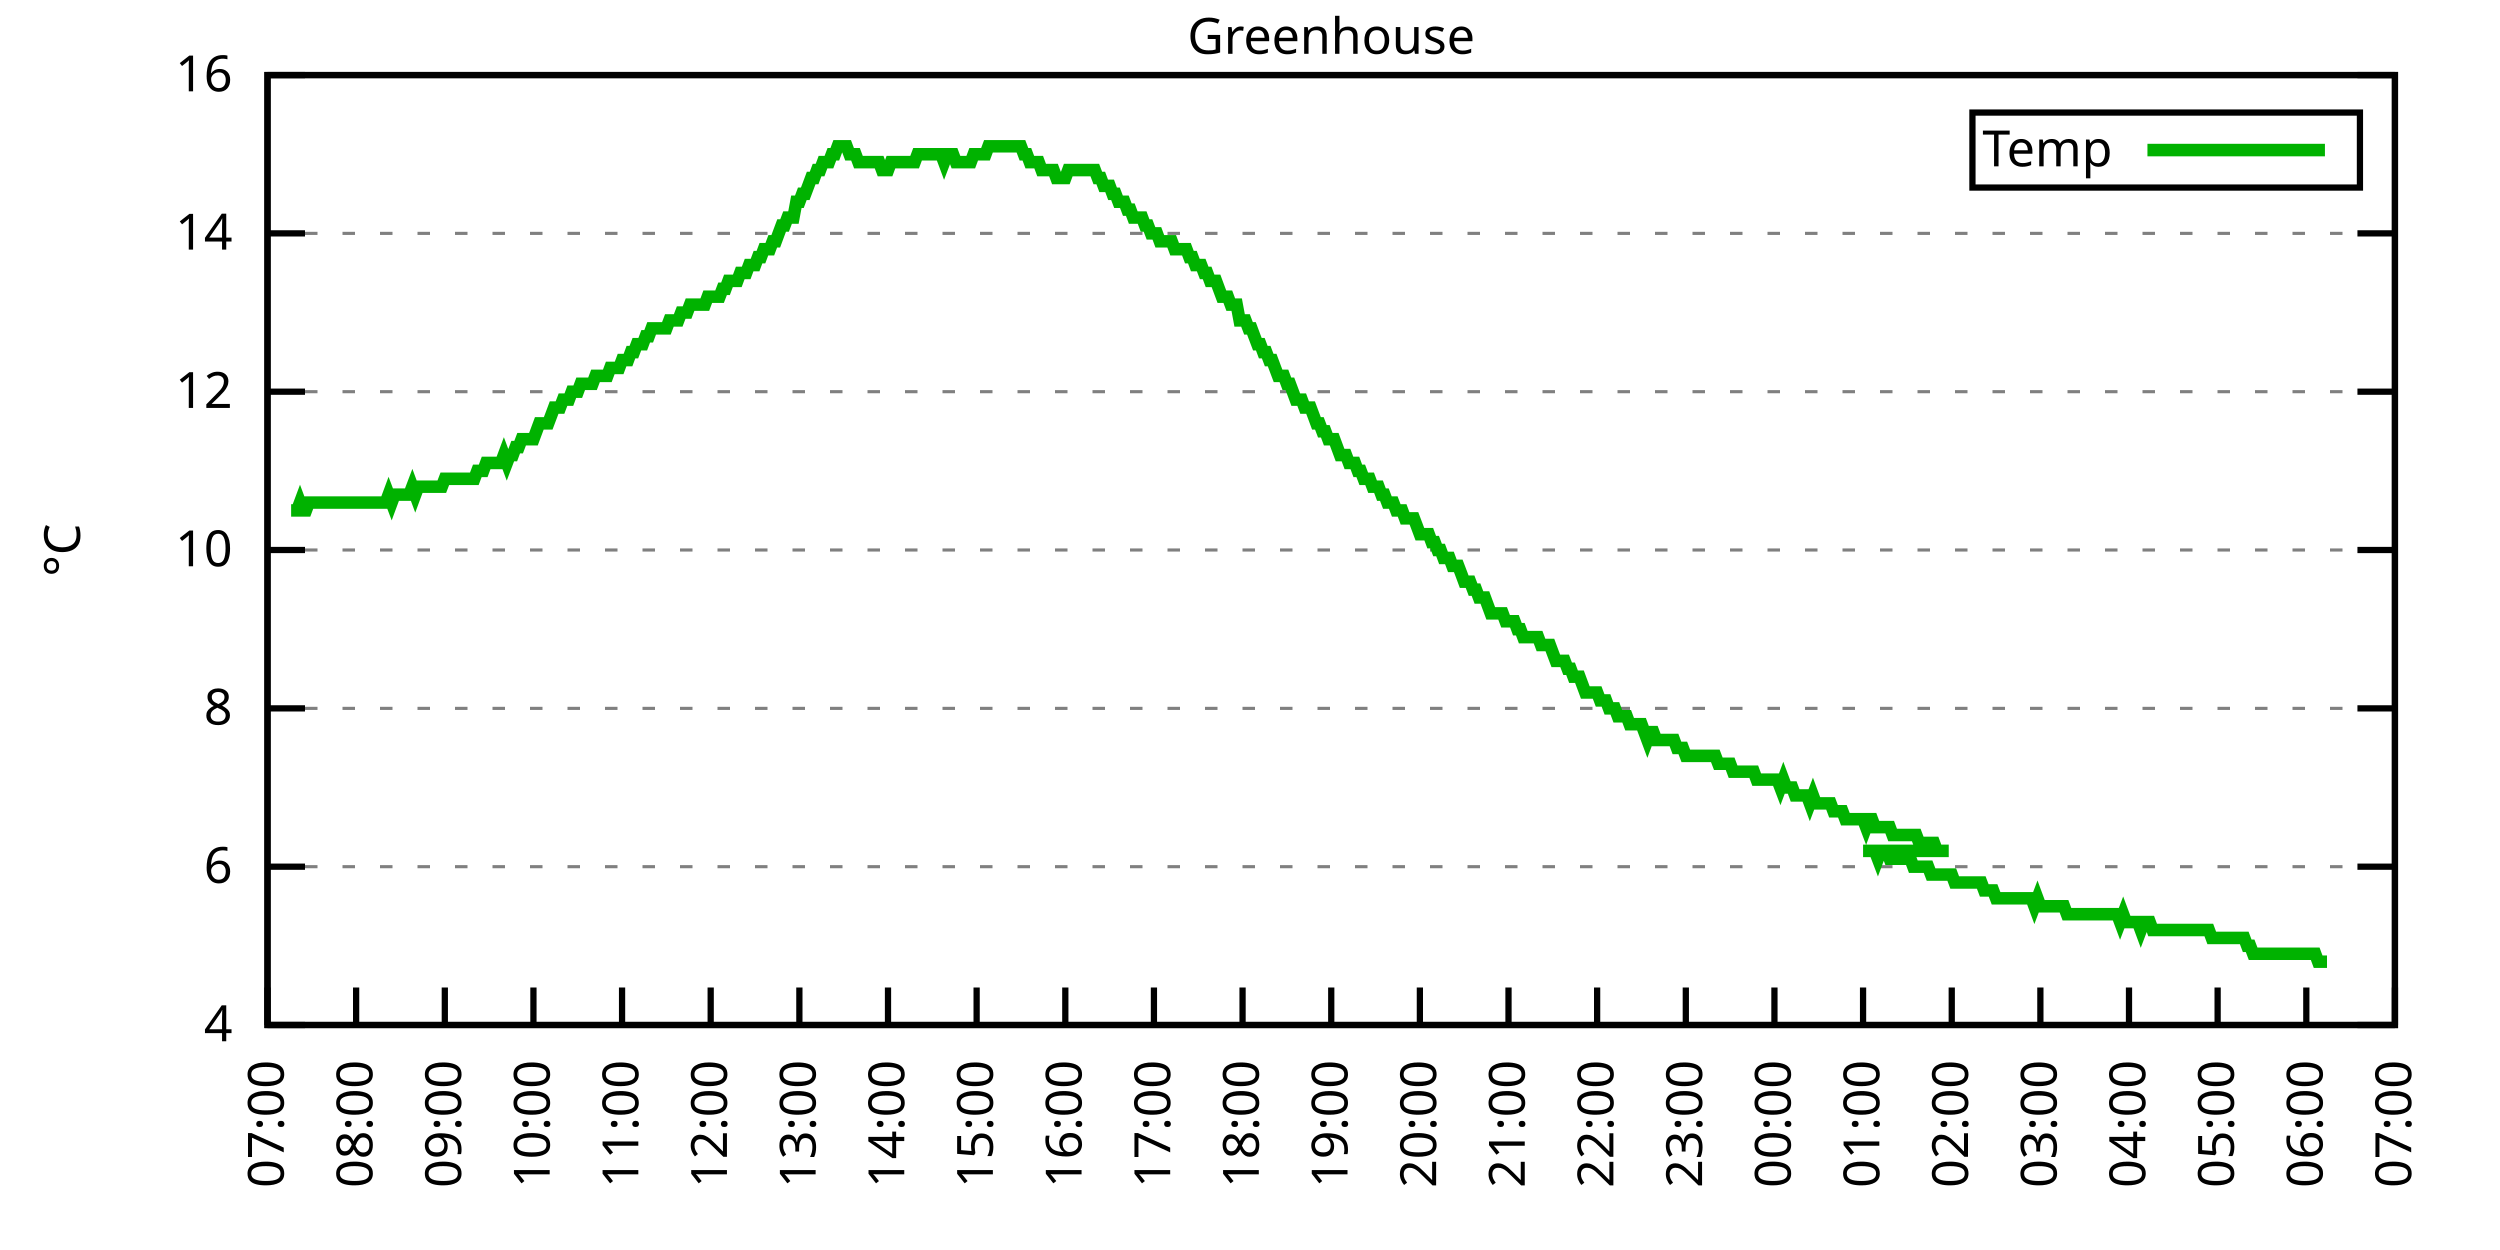
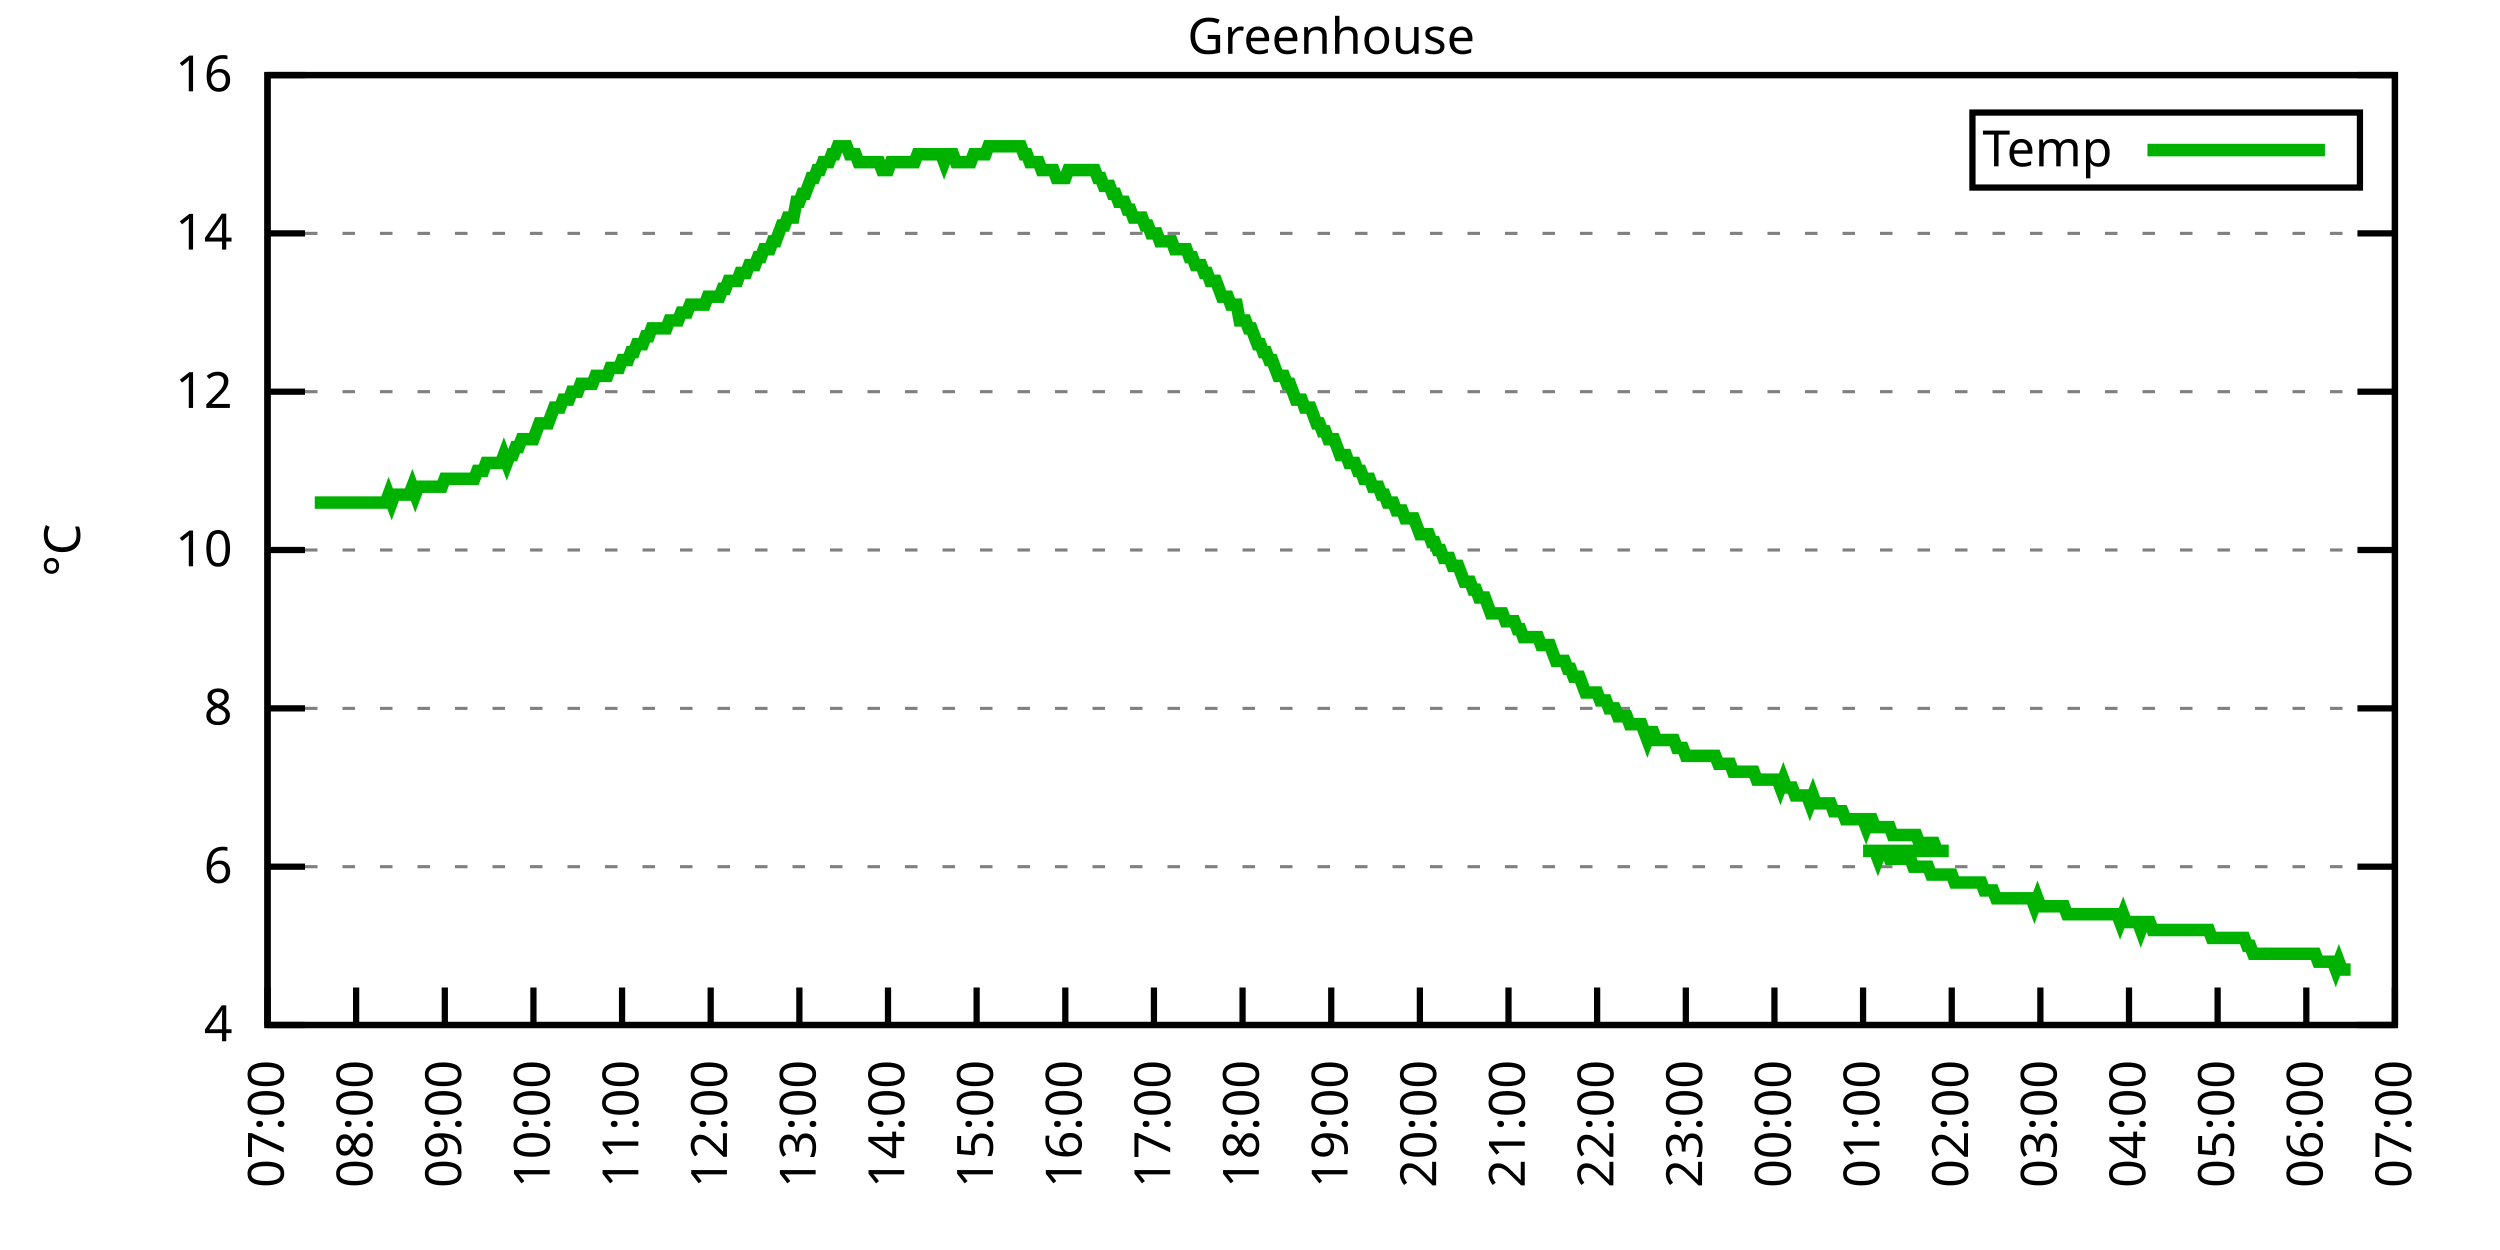
<svg xmlns="http://www.w3.org/2000/svg" xmlns:xlink="http://www.w3.org/1999/xlink" width="400" height="200" viewBox="0 0 400 200">
  <g id="gnuplot_canvas">
    <rect x="0" y="0" width="400" height="200" fill="none" />
    <defs>
      <circle id="gpDot" r="0.5" stroke-width="0.5" stroke="currentColor" />
      <path id="gpPt0" stroke-width="0.333" stroke="currentColor" d="M-1,0 h2 M0,-1 v2" />
      <path id="gpPt1" stroke-width="0.333" stroke="currentColor" d="M-1,-1 L1,1 M1,-1 L-1,1" />
      <path id="gpPt2" stroke-width="0.333" stroke="currentColor" d="M-1,0 L1,0 M0,-1 L0,1 M-1,-1 L1,1 M-1,1 L1,-1" />
      <rect id="gpPt3" stroke-width="0.333" stroke="currentColor" x="-1" y="-1" width="2" height="2" />
      <rect id="gpPt4" stroke-width="0.333" stroke="currentColor" fill="currentColor" x="-1" y="-1" width="2" height="2" />
      <circle id="gpPt5" stroke-width="0.333" stroke="currentColor" cx="0" cy="0" r="1" />
      <use xlink:href="#gpPt5" id="gpPt6" fill="currentColor" stroke="none" />
      <path id="gpPt7" stroke-width="0.333" stroke="currentColor" d="M0,-1.33 L-1.33,0.67 L1.33,0.67 z" />
      <use xlink:href="#gpPt7" id="gpPt8" fill="currentColor" stroke="none" />
      <use xlink:href="#gpPt7" id="gpPt9" stroke="currentColor" transform="rotate(180)" />
      <use xlink:href="#gpPt9" id="gpPt10" fill="currentColor" stroke="none" />
      <use xlink:href="#gpPt3" id="gpPt11" stroke="currentColor" transform="rotate(45)" />
      <use xlink:href="#gpPt11" id="gpPt12" fill="currentColor" stroke="none" />
      <path id="gpPt13" stroke-width="0.333" stroke="currentColor" d="M0,1.330 L1.265,0.411 L0.782,-1.067 L-0.782,-1.076 L-1.265,0.411 z" />
      <use xlink:href="#gpPt13" id="gpPt14" fill="currentColor" stroke="none" />
      <filter id="textbox" filterUnits="objectBoundingBox" x="0" y="0" height="1" width="1">
        <feFlood flood-color="white" flood-opacity="1" result="bgnd" />
        <feComposite in="SourceGraphic" in2="bgnd" operator="atop" />
      </filter>
      <filter id="greybox" filterUnits="objectBoundingBox" x="0" y="0" height="1" width="1">
        <feFlood flood-color="lightgrey" flood-opacity="1" result="grey" />
        <feComposite in="SourceGraphic" in2="grey" operator="atop" />
      </filter>
    </defs>
    <g fill="none" color="white" stroke="currentColor" stroke-width="1.00" stroke-linecap="butt" stroke-linejoin="miter">
</g>
    <g fill="none" color="black" stroke="currentColor" stroke-width="1.00" stroke-linecap="butt" stroke-linejoin="miter">
      <g stroke="none" shape-rendering="crispEdges">
        <polygon fill="rgb(255, 255, 255)" points="42.80,164.00 383.18,164.00 383.18,12.02 42.80,12.02 " />
      </g>
    </g>
    <g fill="none" color="black" stroke="currentColor" stroke-width="1.00" stroke-linecap="butt" stroke-linejoin="miter">
</g>
    <g fill="none" color="black" stroke="black" stroke-width="0.50" stroke-linecap="butt" stroke-linejoin="miter">
</g>
    <g fill="none" color="gray" stroke="currentColor" stroke-width="0.50" stroke-linecap="butt" stroke-linejoin="miter">
      <path stroke="gray" stroke-dasharray="2,4" class="gridline" d="M42.80,164.00 L383.19,164.00  " />
    </g>
    <g fill="none" color="gray" stroke="gray" stroke-width="1.00" stroke-linecap="butt" stroke-linejoin="miter">
</g>
    <g fill="none" color="black" stroke="currentColor" stroke-width="1.00" stroke-linecap="butt" stroke-linejoin="miter">
      <path stroke="black" d="M42.80,164.00 L48.80,164.00 M383.19,164.00 L377.19,164.00  " />
      <g transform="translate(37.20,166.60)" stroke="none" fill="black" font-family="Sans" font-size="8.00" text-anchor="end">
        <text>
          <tspan font-family="Sans"> 4</tspan>
        </text>
      </g>
    </g>
    <g fill="none" color="black" stroke="currentColor" stroke-width="1.00" stroke-linecap="butt" stroke-linejoin="miter">
</g>
    <g fill="none" color="black" stroke="black" stroke-width="0.50" stroke-linecap="butt" stroke-linejoin="miter">
</g>
    <g fill="none" color="gray" stroke="currentColor" stroke-width="0.50" stroke-linecap="butt" stroke-linejoin="miter">
      <path stroke="gray" stroke-dasharray="2,4" class="gridline" d="M42.80,138.67 L383.19,138.67  " />
    </g>
    <g fill="none" color="gray" stroke="gray" stroke-width="1.00" stroke-linecap="butt" stroke-linejoin="miter">
</g>
    <g fill="none" color="black" stroke="currentColor" stroke-width="1.00" stroke-linecap="butt" stroke-linejoin="miter">
      <path stroke="black" d="M42.80,138.67 L48.80,138.67 M383.19,138.67 L377.19,138.67  " />
      <g transform="translate(37.20,141.27)" stroke="none" fill="black" font-family="Sans" font-size="8.00" text-anchor="end">
        <text>
          <tspan font-family="Sans"> 6</tspan>
        </text>
      </g>
    </g>
    <g fill="none" color="black" stroke="currentColor" stroke-width="1.00" stroke-linecap="butt" stroke-linejoin="miter">
</g>
    <g fill="none" color="black" stroke="black" stroke-width="0.50" stroke-linecap="butt" stroke-linejoin="miter">
</g>
    <g fill="none" color="gray" stroke="currentColor" stroke-width="0.50" stroke-linecap="butt" stroke-linejoin="miter">
      <path stroke="gray" stroke-dasharray="2,4" class="gridline" d="M42.80,113.34 L383.19,113.34  " />
    </g>
    <g fill="none" color="gray" stroke="gray" stroke-width="1.00" stroke-linecap="butt" stroke-linejoin="miter">
</g>
    <g fill="none" color="black" stroke="currentColor" stroke-width="1.00" stroke-linecap="butt" stroke-linejoin="miter">
      <path stroke="black" d="M42.80,113.34 L48.80,113.34 M383.19,113.34 L377.19,113.34  " />
      <g transform="translate(37.20,115.94)" stroke="none" fill="black" font-family="Sans" font-size="8.00" text-anchor="end">
        <text>
          <tspan font-family="Sans"> 8</tspan>
        </text>
      </g>
    </g>
    <g fill="none" color="black" stroke="currentColor" stroke-width="1.00" stroke-linecap="butt" stroke-linejoin="miter">
</g>
    <g fill="none" color="black" stroke="black" stroke-width="0.50" stroke-linecap="butt" stroke-linejoin="miter">
</g>
    <g fill="none" color="gray" stroke="currentColor" stroke-width="0.50" stroke-linecap="butt" stroke-linejoin="miter">
      <path stroke="gray" stroke-dasharray="2,4" class="gridline" d="M42.80,88.00 L383.19,88.00  " />
    </g>
    <g fill="none" color="gray" stroke="gray" stroke-width="1.00" stroke-linecap="butt" stroke-linejoin="miter">
</g>
    <g fill="none" color="black" stroke="currentColor" stroke-width="1.00" stroke-linecap="butt" stroke-linejoin="miter">
      <path stroke="black" d="M42.80,88.00 L48.80,88.00 M383.19,88.00 L377.19,88.00  " />
      <g transform="translate(37.20,90.60)" stroke="none" fill="black" font-family="Sans" font-size="8.00" text-anchor="end">
        <text>
          <tspan font-family="Sans"> 10</tspan>
        </text>
      </g>
    </g>
    <g fill="none" color="black" stroke="currentColor" stroke-width="1.00" stroke-linecap="butt" stroke-linejoin="miter">
</g>
    <g fill="none" color="black" stroke="black" stroke-width="0.50" stroke-linecap="butt" stroke-linejoin="miter">
</g>
    <g fill="none" color="gray" stroke="currentColor" stroke-width="0.50" stroke-linecap="butt" stroke-linejoin="miter">
      <path stroke="gray" stroke-dasharray="2,4" class="gridline" d="M42.80,62.67 L383.19,62.67  " />
    </g>
    <g fill="none" color="gray" stroke="gray" stroke-width="1.00" stroke-linecap="butt" stroke-linejoin="miter">
</g>
    <g fill="none" color="black" stroke="currentColor" stroke-width="1.00" stroke-linecap="butt" stroke-linejoin="miter">
      <path stroke="black" d="M42.80,62.67 L48.80,62.67 M383.19,62.67 L377.19,62.67  " />
      <g transform="translate(37.20,65.27)" stroke="none" fill="black" font-family="Sans" font-size="8.00" text-anchor="end">
        <text>
          <tspan font-family="Sans"> 12</tspan>
        </text>
      </g>
    </g>
    <g fill="none" color="black" stroke="currentColor" stroke-width="1.00" stroke-linecap="butt" stroke-linejoin="miter">
</g>
    <g fill="none" color="black" stroke="black" stroke-width="0.50" stroke-linecap="butt" stroke-linejoin="miter">
</g>
    <g fill="none" color="gray" stroke="currentColor" stroke-width="0.50" stroke-linecap="butt" stroke-linejoin="miter">
      <path stroke="gray" stroke-dasharray="2,4" class="gridline" d="M42.80,37.34 L383.19,37.34  " />
    </g>
    <g fill="none" color="gray" stroke="gray" stroke-width="1.00" stroke-linecap="butt" stroke-linejoin="miter">
</g>
    <g fill="none" color="black" stroke="currentColor" stroke-width="1.00" stroke-linecap="butt" stroke-linejoin="miter">
      <path stroke="black" d="M42.80,37.34 L48.80,37.34 M383.19,37.34 L377.19,37.34  " />
      <g transform="translate(37.20,39.94)" stroke="none" fill="black" font-family="Sans" font-size="8.00" text-anchor="end">
        <text>
          <tspan font-family="Sans"> 14</tspan>
        </text>
      </g>
    </g>
    <g fill="none" color="black" stroke="currentColor" stroke-width="1.00" stroke-linecap="butt" stroke-linejoin="miter">
</g>
    <g fill="none" color="black" stroke="black" stroke-width="0.50" stroke-linecap="butt" stroke-linejoin="miter">
</g>
    <g fill="none" color="gray" stroke="currentColor" stroke-width="0.50" stroke-linecap="butt" stroke-linejoin="miter">
      <path stroke="gray" stroke-dasharray="2,4" class="gridline" d="M42.80,12.01 L383.19,12.01  " />
    </g>
    <g fill="none" color="gray" stroke="gray" stroke-width="1.00" stroke-linecap="butt" stroke-linejoin="miter">
</g>
    <g fill="none" color="black" stroke="currentColor" stroke-width="1.00" stroke-linecap="butt" stroke-linejoin="miter">
      <path stroke="black" d="M42.80,12.01 L48.80,12.01 M383.19,12.01 L377.19,12.01  " />
      <g transform="translate(37.20,14.61)" stroke="none" fill="black" font-family="Sans" font-size="8.00" text-anchor="end">
        <text>
          <tspan font-family="Sans"> 16</tspan>
        </text>
      </g>
    </g>
    <g fill="none" color="black" stroke="currentColor" stroke-width="1.00" stroke-linecap="butt" stroke-linejoin="miter">
      <path stroke="black" d="M42.80,164.00 L42.80,158.00  " />
      <g transform="translate(45.40,169.60) rotate(270.00)" stroke="none" fill="black" font-family="Sans" font-size="8.00" text-anchor="end">
        <text>
          <tspan font-family="Sans">07:00</tspan>
        </text>
      </g>
    </g>
    <g fill="none" color="black" stroke="currentColor" stroke-width="1.00" stroke-linecap="butt" stroke-linejoin="miter">
      <path stroke="black" d="M56.98,164.00 L56.98,158.00  " />
      <g transform="translate(59.58,169.60) rotate(270.00)" stroke="none" fill="black" font-family="Sans" font-size="8.00" text-anchor="end">
        <text>
          <tspan font-family="Sans">08:00</tspan>
        </text>
      </g>
    </g>
    <g fill="none" color="black" stroke="currentColor" stroke-width="1.00" stroke-linecap="butt" stroke-linejoin="miter">
      <path stroke="black" d="M71.17,164.00 L71.17,158.00  " />
      <g transform="translate(73.77,169.60) rotate(270.00)" stroke="none" fill="black" font-family="Sans" font-size="8.00" text-anchor="end">
        <text>
          <tspan font-family="Sans">09:00</tspan>
        </text>
      </g>
    </g>
    <g fill="none" color="black" stroke="currentColor" stroke-width="1.00" stroke-linecap="butt" stroke-linejoin="miter">
      <path stroke="black" d="M85.35,164.00 L85.35,158.00  " />
      <g transform="translate(87.95,169.60) rotate(270.00)" stroke="none" fill="black" font-family="Sans" font-size="8.00" text-anchor="end">
        <text>
          <tspan font-family="Sans">10:00</tspan>
        </text>
      </g>
    </g>
    <g fill="none" color="black" stroke="currentColor" stroke-width="1.00" stroke-linecap="butt" stroke-linejoin="miter">
      <path stroke="black" d="M99.53,164.00 L99.53,158.00  " />
      <g transform="translate(102.13,169.60) rotate(270.00)" stroke="none" fill="black" font-family="Sans" font-size="8.00" text-anchor="end">
        <text>
          <tspan font-family="Sans">11:00</tspan>
        </text>
      </g>
    </g>
    <g fill="none" color="black" stroke="currentColor" stroke-width="1.00" stroke-linecap="butt" stroke-linejoin="miter">
      <path stroke="black" d="M113.71,164.00 L113.71,158.00  " />
      <g transform="translate(116.31,169.60) rotate(270.00)" stroke="none" fill="black" font-family="Sans" font-size="8.00" text-anchor="end">
        <text>
          <tspan font-family="Sans">12:00</tspan>
        </text>
      </g>
    </g>
    <g fill="none" color="black" stroke="currentColor" stroke-width="1.00" stroke-linecap="butt" stroke-linejoin="miter">
      <path stroke="black" d="M127.90,164.00 L127.90,158.00  " />
      <g transform="translate(130.50,169.60) rotate(270.00)" stroke="none" fill="black" font-family="Sans" font-size="8.00" text-anchor="end">
        <text>
          <tspan font-family="Sans">13:00</tspan>
        </text>
      </g>
    </g>
    <g fill="none" color="black" stroke="currentColor" stroke-width="1.00" stroke-linecap="butt" stroke-linejoin="miter">
      <path stroke="black" d="M142.08,164.00 L142.08,158.00  " />
      <g transform="translate(144.68,169.60) rotate(270.00)" stroke="none" fill="black" font-family="Sans" font-size="8.00" text-anchor="end">
        <text>
          <tspan font-family="Sans">14:00</tspan>
        </text>
      </g>
    </g>
    <g fill="none" color="black" stroke="currentColor" stroke-width="1.00" stroke-linecap="butt" stroke-linejoin="miter">
      <path stroke="black" d="M156.26,164.00 L156.26,158.00  " />
      <g transform="translate(158.86,169.60) rotate(270.00)" stroke="none" fill="black" font-family="Sans" font-size="8.00" text-anchor="end">
        <text>
          <tspan font-family="Sans">15:00</tspan>
        </text>
      </g>
    </g>
    <g fill="none" color="black" stroke="currentColor" stroke-width="1.00" stroke-linecap="butt" stroke-linejoin="miter">
      <path stroke="black" d="M170.45,164.00 L170.45,158.00  " />
      <g transform="translate(173.05,169.60) rotate(270.00)" stroke="none" fill="black" font-family="Sans" font-size="8.00" text-anchor="end">
        <text>
          <tspan font-family="Sans">16:00</tspan>
        </text>
      </g>
    </g>
    <g fill="none" color="black" stroke="currentColor" stroke-width="1.00" stroke-linecap="butt" stroke-linejoin="miter">
      <path stroke="black" d="M184.63,164.00 L184.63,158.00  " />
      <g transform="translate(187.23,169.60) rotate(270.00)" stroke="none" fill="black" font-family="Sans" font-size="8.00" text-anchor="end">
        <text>
          <tspan font-family="Sans">17:00</tspan>
        </text>
      </g>
    </g>
    <g fill="none" color="black" stroke="currentColor" stroke-width="1.00" stroke-linecap="butt" stroke-linejoin="miter">
      <path stroke="black" d="M198.81,164.00 L198.81,158.00  " />
      <g transform="translate(201.41,169.60) rotate(270.00)" stroke="none" fill="black" font-family="Sans" font-size="8.00" text-anchor="end">
        <text>
          <tspan font-family="Sans">18:00</tspan>
        </text>
      </g>
    </g>
    <g fill="none" color="black" stroke="currentColor" stroke-width="1.00" stroke-linecap="butt" stroke-linejoin="miter">
      <path stroke="black" d="M213.00,164.00 L213.00,158.00  " />
      <g transform="translate(215.60,169.60) rotate(270.00)" stroke="none" fill="black" font-family="Sans" font-size="8.00" text-anchor="end">
        <text>
          <tspan font-family="Sans">19:00</tspan>
        </text>
      </g>
    </g>
    <g fill="none" color="black" stroke="currentColor" stroke-width="1.00" stroke-linecap="butt" stroke-linejoin="miter">
      <path stroke="black" d="M227.18,164.00 L227.18,158.00  " />
      <g transform="translate(229.78,169.60) rotate(270.00)" stroke="none" fill="black" font-family="Sans" font-size="8.00" text-anchor="end">
        <text>
          <tspan font-family="Sans">20:00</tspan>
        </text>
      </g>
    </g>
    <g fill="none" color="black" stroke="currentColor" stroke-width="1.00" stroke-linecap="butt" stroke-linejoin="miter">
      <path stroke="black" d="M241.36,164.00 L241.36,158.00  " />
      <g transform="translate(243.96,169.60) rotate(270.00)" stroke="none" fill="black" font-family="Sans" font-size="8.00" text-anchor="end">
        <text>
          <tspan font-family="Sans">21:00</tspan>
        </text>
      </g>
    </g>
    <g fill="none" color="black" stroke="currentColor" stroke-width="1.00" stroke-linecap="butt" stroke-linejoin="miter">
      <path stroke="black" d="M255.54,164.00 L255.54,158.00  " />
      <g transform="translate(258.14,169.60) rotate(270.00)" stroke="none" fill="black" font-family="Sans" font-size="8.00" text-anchor="end">
        <text>
          <tspan font-family="Sans">22:00</tspan>
        </text>
      </g>
    </g>
    <g fill="none" color="black" stroke="currentColor" stroke-width="1.00" stroke-linecap="butt" stroke-linejoin="miter">
      <path stroke="black" d="M269.73,164.00 L269.73,158.00  " />
      <g transform="translate(272.33,169.60) rotate(270.00)" stroke="none" fill="black" font-family="Sans" font-size="8.00" text-anchor="end">
        <text>
          <tspan font-family="Sans">23:00</tspan>
        </text>
      </g>
    </g>
    <g fill="none" color="black" stroke="currentColor" stroke-width="1.00" stroke-linecap="butt" stroke-linejoin="miter">
      <path stroke="black" d="M283.91,164.00 L283.91,158.00  " />
      <g transform="translate(286.51,169.60) rotate(270.00)" stroke="none" fill="black" font-family="Sans" font-size="8.00" text-anchor="end">
        <text>
          <tspan font-family="Sans">00:00</tspan>
        </text>
      </g>
    </g>
    <g fill="none" color="black" stroke="currentColor" stroke-width="1.00" stroke-linecap="butt" stroke-linejoin="miter">
      <path stroke="black" d="M298.09,164.00 L298.09,158.00  " />
      <g transform="translate(300.69,169.60) rotate(270.00)" stroke="none" fill="black" font-family="Sans" font-size="8.00" text-anchor="end">
        <text>
          <tspan font-family="Sans">01:00</tspan>
        </text>
      </g>
    </g>
    <g fill="none" color="black" stroke="currentColor" stroke-width="1.00" stroke-linecap="butt" stroke-linejoin="miter">
      <path stroke="black" d="M312.28,164.00 L312.28,158.00  " />
      <g transform="translate(314.88,169.60) rotate(270.00)" stroke="none" fill="black" font-family="Sans" font-size="8.00" text-anchor="end">
        <text>
          <tspan font-family="Sans">02:00</tspan>
        </text>
      </g>
    </g>
    <g fill="none" color="black" stroke="currentColor" stroke-width="1.00" stroke-linecap="butt" stroke-linejoin="miter">
      <path stroke="black" d="M326.46,164.00 L326.46,158.00  " />
      <g transform="translate(329.06,169.60) rotate(270.00)" stroke="none" fill="black" font-family="Sans" font-size="8.00" text-anchor="end">
        <text>
          <tspan font-family="Sans">03:00</tspan>
        </text>
      </g>
    </g>
    <g fill="none" color="black" stroke="currentColor" stroke-width="1.00" stroke-linecap="butt" stroke-linejoin="miter">
      <path stroke="black" d="M340.64,164.00 L340.64,158.00  " />
      <g transform="translate(343.24,169.60) rotate(270.00)" stroke="none" fill="black" font-family="Sans" font-size="8.00" text-anchor="end">
        <text>
          <tspan font-family="Sans">04:00</tspan>
        </text>
      </g>
    </g>
    <g fill="none" color="black" stroke="currentColor" stroke-width="1.00" stroke-linecap="butt" stroke-linejoin="miter">
      <path stroke="black" d="M354.82,164.00 L354.82,158.00  " />
      <g transform="translate(357.42,169.60) rotate(270.00)" stroke="none" fill="black" font-family="Sans" font-size="8.00" text-anchor="end">
        <text>
          <tspan font-family="Sans">05:00</tspan>
        </text>
      </g>
    </g>
    <g fill="none" color="black" stroke="currentColor" stroke-width="1.00" stroke-linecap="butt" stroke-linejoin="miter">
      <path stroke="black" d="M369.01,164.00 L369.01,158.00  " />
      <g transform="translate(371.61,169.60) rotate(270.00)" stroke="none" fill="black" font-family="Sans" font-size="8.00" text-anchor="end">
        <text>
          <tspan font-family="Sans">06:00</tspan>
        </text>
      </g>
    </g>
    <g fill="none" color="black" stroke="currentColor" stroke-width="1.00" stroke-linecap="butt" stroke-linejoin="miter">
      <path stroke="black" d="M383.19,164.00 L383.19,158.00  " />
      <g transform="translate(385.79,169.60) rotate(270.00)" stroke="none" fill="black" font-family="Sans" font-size="8.00" text-anchor="end">
        <text>
          <tspan font-family="Sans">07:00</tspan>
        </text>
      </g>
    </g>
    <g fill="none" color="black" stroke="currentColor" stroke-width="1.00" stroke-linecap="butt" stroke-linejoin="miter">
</g>
    <g fill="none" color="black" stroke="currentColor" stroke-width="1.00" stroke-linecap="butt" stroke-linejoin="miter">
      <path stroke="black" d="M42.80,12.01 L42.80,164.00 L383.19,164.00 L383.19,12.01 L42.80,12.01 Z  " />
    </g>
    <g fill="none" color="black" stroke="currentColor" stroke-width="1.00" stroke-linecap="butt" stroke-linejoin="miter">
</g>
    <g fill="none" color="black" stroke="currentColor" stroke-width="1.00" stroke-linecap="butt" stroke-linejoin="miter">
      <path stroke="black" d="M315.59,30.01 L315.59,18.01 L377.59,18.01 L377.59,30.01 L315.59,30.01 Z  " />
    </g>
    <g id="Greenhouse_plot_1">
      <g fill="none" color="white" stroke="black" stroke-width="2.00" stroke-linecap="butt" stroke-linejoin="miter">
</g>
      <g fill="none" color="black" stroke="currentColor" stroke-width="2.00" stroke-linecap="butt" stroke-linejoin="miter">
        <g transform="translate(337.99,26.61)" stroke="none" fill="black" font-family="Sans" font-size="8.00" text-anchor="end">
          <text>
            <tspan font-family="Sans">Temp</tspan>
          </text>
        </g>
      </g>
      <g fill="none" color="black" stroke="currentColor" stroke-width="2.00" stroke-linecap="butt" stroke-linejoin="miter">
-         <path stroke="rgb(  0, 178,   0)" d="M343.59,24.01 L371.99,24.01 M46.58,81.67 L47.05,81.67 L47.53,81.67 L48.00,80.41 L48.47,81.67 L48.95,81.67   L49.42,80.41 L49.89,80.41 L50.36,80.41 L50.84,80.41 L51.31,80.41 L51.78,80.41 L52.26,80.41 L52.73,80.41   L53.20,80.41 L53.67,80.41 L54.15,80.41 L54.62,80.41 L55.09,80.41 L55.56,80.41 L56.04,80.41 L56.51,80.41   L56.98,80.41 L57.46,80.41 L57.93,80.41 L58.40,80.41 L58.87,80.41 L59.35,80.41 L59.82,80.41 L60.29,80.41   L60.77,80.41 L61.24,80.41 L61.71,80.41 L62.18,79.14 L62.66,80.41 L63.13,79.14 L63.60,79.14 L64.07,79.14   L64.55,79.14 L65.02,79.14 L65.49,79.14 L65.97,77.87 L66.44,79.14 L66.91,77.87 L67.38,77.87 L67.86,77.87   L68.33,77.87 L68.80,77.87 L69.27,77.87 L69.75,77.87 L70.22,77.87 L70.69,77.87 L71.17,76.61 L71.64,76.61   L72.11,76.61 L72.58,76.61 L73.06,76.61 L73.53,76.61 L74.00,76.61 L74.48,76.61 L74.95,76.61 L75.42,76.61   L75.89,76.61 L76.37,75.34 L76.84,75.34 L77.31,75.34 L77.78,74.07 L78.26,74.07 L78.73,74.07 L79.20,74.07   L79.68,74.07 L80.15,74.07 L80.62,72.81 L81.09,74.07 L81.57,72.81 L82.04,72.81 L82.51,71.54 L82.98,71.54   L83.46,70.27 L83.93,70.27 L84.40,70.27 L84.88,70.27 L85.35,70.27 L85.82,69.01 L86.29,67.74 L86.77,67.74   L87.24,67.74 L87.71,67.74 L88.19,66.47 L88.66,65.21 L89.13,65.21 L89.60,65.21 L90.08,63.94 L90.55,63.94   L91.02,63.94 L91.49,62.67 L91.97,62.67 L92.44,62.67 L92.91,61.41 L93.39,61.41 L93.86,61.41 L94.33,61.41   L94.80,61.41 L95.28,60.14 L95.75,60.14 L96.22,60.14 L96.70,60.14 L97.17,60.14 L97.64,58.87 L98.11,58.87   L98.59,58.87 L99.06,58.87 L99.53,57.61 L100.00,57.61 L100.48,57.61 L100.95,56.34 L101.42,56.34 L101.90,55.07   L102.37,55.07 L102.84,55.07 L103.31,53.81 L103.79,53.81 L104.26,52.54 L104.73,52.54 L105.20,52.54 L105.68,52.54   L106.15,52.54 L106.62,52.54 L107.10,51.27 L107.57,51.27 L108.04,51.27 L108.51,51.27 L108.99,50.01 L109.46,50.01   L109.93,50.01 L110.41,48.74 L110.88,48.74 L111.35,48.74 L111.82,48.74 L112.30,48.74 L112.77,48.74 L113.24,47.47   L113.71,47.47 L114.19,47.47 L114.66,47.47 L115.13,47.47 L115.61,46.21 L116.08,46.21 L116.55,44.94 L117.02,44.94   L117.50,44.94 L117.97,44.94 L118.44,43.67 L118.91,43.67 L119.39,43.67 L119.86,42.41 L120.33,42.41 L120.81,42.41   L121.28,41.14 L121.75,41.14 L122.22,39.87 L122.70,39.87 L123.17,39.87 L123.64,38.61 L124.12,38.61 L124.59,37.34   L125.06,36.08 L125.53,36.08 L126.01,34.81 L126.48,34.81 L126.95,34.81 L127.42,32.28 L127.90,32.28 L128.37,31.01   L128.84,31.01 L129.32,29.74 L129.79,28.48 L130.26,28.48 L130.73,27.21 L131.21,27.21 L131.68,25.94 L132.15,25.94   L132.63,25.94 L133.10,24.68 L133.57,24.68 L134.04,23.41 L134.52,23.41 L134.99,23.41 L135.46,23.41 L135.93,24.68   L136.41,24.68 L136.88,24.68 L137.35,25.94 L137.83,25.94 L138.30,25.94 L138.77,25.94 L139.24,25.94 L139.72,25.94   L140.19,25.94 L140.66,25.94 L141.13,27.21 L141.61,27.21 L142.08,27.21 L142.55,25.94 L143.03,25.94 L143.50,25.94   L143.97,25.94 L144.44,25.94 L144.92,25.94 L145.39,25.94 L145.86,25.94 L146.34,25.94 L146.81,24.68 L147.28,24.68   L147.75,24.68 L148.23,24.68 L148.70,24.68 L149.17,24.68 L149.64,24.68 L150.12,24.68 L150.59,24.68 L151.06,25.94   L151.54,24.68 L152.01,24.68 L152.48,24.68 L152.95,25.94 L153.43,25.94 L153.90,25.94 L154.37,25.94 L154.85,25.94   L155.32,25.94 L155.79,24.68 L156.26,24.68 L156.74,24.68 L157.21,24.68 L157.68,24.68 L158.15,23.41 L158.63,23.41   L159.10,23.41 L159.57,23.41 L160.05,23.41 L160.52,23.41 L160.99,23.41 L161.46,23.41 L161.94,23.41 L162.41,23.41   L162.88,23.41 L163.35,23.41 L163.83,24.68 L164.30,24.68 L164.77,25.94 L165.25,25.94 L165.72,25.94 L166.19,25.94   L166.66,27.21 L167.14,27.21 L167.61,27.21 L168.08,27.21 L168.56,27.21 L169.03,28.48 L169.50,28.48 L169.97,28.48   L170.45,28.48 L170.92,27.21 L171.39,27.21 L171.86,27.21 L172.34,27.21 L172.81,27.21 L173.28,27.21 L173.76,27.21   L174.23,27.21 L174.70,27.21 L175.17,27.21 L175.65,28.48 L176.12,28.48 L176.59,29.74 L177.06,29.74 L177.54,29.74   L178.01,31.01 L178.48,31.01 L178.96,32.28 L179.43,32.28 L179.90,32.28 L180.37,33.54 L180.85,33.54 L181.32,34.81   L181.79,34.81 L182.27,34.81 L182.74,34.81 L183.21,36.08 L183.68,36.08 L184.16,37.34 L184.63,37.34 L185.10,37.34   L185.57,38.61 L186.05,38.61 L186.52,38.61 L186.99,38.61 L187.47,38.61 L187.94,39.87 L188.41,39.87 L188.88,39.87   L189.36,39.87 L189.83,39.87 L190.30,41.14 L190.78,41.14 L191.25,42.41 L191.72,42.41 L192.19,42.41 L192.67,43.67   L193.14,43.67 L193.61,44.94 L194.08,44.94 L194.56,44.94 L195.03,46.21 L195.50,47.47 L195.98,47.47 L196.45,47.47   L196.92,48.74 L197.39,48.74 L197.87,48.74 L198.34,51.27 L198.81,51.27 L199.28,51.27 L199.76,52.54 L200.23,52.54   L200.70,53.81 L201.18,55.07 L201.65,55.07 L202.12,56.34 L202.59,56.34 L203.07,57.61 L203.54,57.61 L204.01,58.87   L204.49,60.14 L204.96,60.14 L205.43,60.14 L205.90,61.41 L206.38,61.41 L206.85,62.67 L207.32,63.94 L207.79,63.94   L208.27,63.94 L208.74,65.21 L209.21,65.21 L209.69,65.21 L210.16,66.47 L210.63,67.74 L211.10,67.74 L211.58,69.01   L212.05,69.01 L212.52,70.27 L213.00,70.27 L213.47,70.27 L213.94,71.54 L214.41,72.81 L214.89,72.81 L215.36,72.81   L215.83,74.07 L216.30,74.07 L216.78,74.07 L217.25,75.34 L217.72,75.34 L218.20,76.61 L218.67,76.61 L219.14,76.61   L219.61,77.87 L220.09,77.87 L220.56,77.87 L221.03,79.14 L221.50,79.14 L221.98,80.41 L222.45,80.41 L222.92,80.41   L223.40,81.67 L223.87,81.67 L224.34,81.67 L224.81,82.94 L225.29,82.94 L225.76,82.94 L226.23,82.94 L226.71,84.21   L227.18,85.47 L227.65,85.47 L228.12,85.47 L228.60,85.47 L229.07,86.74 L229.54,86.74 L230.01,88.00 L230.49,88.00   L230.96,89.27 L231.43,89.27 L231.91,89.27 L232.38,90.54 L232.85,90.54 L233.32,90.54 L233.80,91.80 L234.27,93.07   L234.74,93.07 L235.21,93.07 L235.69,94.34 L236.16,94.34 L236.63,95.60 L237.11,95.60 L237.58,95.60 L238.05,96.87   L238.52,98.14 L239.00,98.14 L239.47,98.14 L239.94,98.14 L240.42,98.14 L240.89,99.40 L241.36,99.40 L241.83,99.40   L242.31,99.40 L242.78,100.67 L243.25,100.67 L243.72,101.94 L244.20,101.94 L244.67,101.94 L245.14,101.94 L245.62,101.94   L246.09,101.94 L246.56,103.20 L247.03,103.20 L247.51,103.20 L247.98,103.20 L248.45,104.47 L248.93,105.74 L249.40,105.74   L249.87,105.74 L250.34,105.74 L250.82,107.00 L251.29,107.00 L251.76,108.27 L252.23,108.27 L252.71,108.27 L253.18,109.54   L253.65,110.80 L254.13,110.80 L254.60,110.80 L255.07,110.80 L255.54,110.80 L256.02,112.07 L256.49,112.07 L256.96,112.07   L257.43,113.34 L257.91,113.34 L258.38,113.34 L258.85,114.60 L259.33,114.60 L259.80,114.60 L260.27,114.60 L260.74,115.87   L261.22,115.87 L261.69,115.87 L262.16,115.87 L262.64,115.87 L263.11,117.14 L263.58,118.40 L264.05,117.14 L264.53,117.14   L265.00,118.40 L265.47,118.40 L265.94,118.40 L266.42,118.40 L266.89,118.40 L267.36,118.40 L267.84,118.40 L268.31,119.67   L268.78,119.67 L269.25,119.67 L269.73,120.94 L270.20,120.94 L270.67,120.94 L271.14,120.94 L271.62,120.94 L272.09,120.94   L272.56,120.94 L273.04,120.94 L273.51,120.94 L273.98,120.94 L274.45,120.94 L274.93,122.20 L275.40,122.20 L275.87,122.20   L276.35,122.20 L276.82,122.20 L277.29,123.47 L277.76,123.47 L278.24,123.47 L278.71,123.47 L279.18,123.47 L279.65,123.47   L280.13,123.47 L280.60,123.47 L281.07,124.74 L281.55,124.74 L282.02,124.74 L282.49,124.74 L282.96,124.74 L283.44,124.74   L283.91,124.74 L284.38,124.74 L284.86,126.00 L285.33,124.74 L285.80,126.00 L286.27,126.00 L286.75,126.00 L287.22,127.27   L287.69,127.27 L288.16,127.27 L288.64,127.27 L289.11,127.27 L289.58,128.54 L290.06,127.27 L290.53,128.54 L291.00,128.54   L291.47,128.54 L291.95,128.54 L292.42,128.54 L292.89,128.54 L293.36,129.80 L293.84,129.80 L294.31,129.80 L294.78,129.80   L295.26,131.07 L295.73,131.07 L296.20,131.07 L296.67,131.07 L297.15,131.07 L297.62,131.07 L298.09,131.07 L298.57,132.34   L299.04,131.07 L299.51,131.07 L299.98,132.34 L300.46,132.34 L300.93,132.34 L301.40,132.34 L301.87,132.34 L302.35,132.34   L302.82,133.60 L303.29,133.60 L303.77,133.60 L304.24,133.60 L304.71,133.60 L305.18,133.60 L305.66,133.60 L306.13,133.60   L306.60,133.60 L307.08,134.87 L307.55,134.87 L308.02,134.87 L308.49,134.87 L308.97,134.87 L309.44,134.87 L309.91,136.14   L310.38,136.14 L310.86,136.14 L311.33,136.14 L311.80,136.14 L298.09,136.14 L298.57,136.14 L299.04,136.14 L299.51,136.14   L299.98,136.14 L300.46,137.40 L300.93,136.14 L301.40,136.14 L301.87,136.14 L302.35,137.40 L302.82,137.40 L303.29,137.40   L303.77,137.40 L304.24,137.40 L304.71,137.40 L305.18,137.40 L305.66,137.40 L306.13,138.67 L306.60,138.67 L307.08,138.67   L307.55,138.67 L308.02,138.67 L308.49,138.67 L308.97,139.93 L309.44,139.93 L309.91,139.93 L310.38,139.93 L310.86,139.93   L311.33,139.93 L311.80,139.93 L312.28,139.93 L312.75,141.20 L313.22,141.20 L313.69,141.20 L314.17,141.20 L314.64,141.20   L315.11,141.20 L315.58,141.20 L316.06,141.20 L316.53,141.20 L317.00,141.20 L317.48,142.47 L317.95,142.47 L318.42,142.47   L318.89,142.47 L319.37,143.73 L319.84,143.73 L320.31,143.73 L320.79,143.73 L321.26,143.73 L321.73,143.73 L322.20,143.73   L322.68,143.73 L323.15,143.73 L323.62,143.73 L324.09,143.73 L324.57,143.73 L325.04,143.73 L325.51,145.00 L325.99,143.73   L326.46,145.00 L326.93,145.00 L327.40,145.00 L327.88,145.00 L328.35,145.00 L328.82,145.00 L329.29,145.00 L329.77,145.00   L330.24,145.00 L330.71,146.27 L331.19,146.27 L331.66,146.27 L332.13,146.27 L332.60,146.27 L333.08,146.27 L333.55,146.27   L334.02,146.27 L334.50,146.27 L334.97,146.27 L335.44,146.27 L335.91,146.27 L336.39,146.27 L336.86,146.27 L337.33,146.27   L337.80,146.27 L338.28,146.27 L338.75,146.27 L339.22,147.53 L339.70,146.27 L340.17,147.53 L340.64,147.53 L341.11,147.53   L341.59,147.53 L342.06,147.53 L342.53,148.80 L343.01,147.53 L343.48,147.53 L343.95,147.53 L344.42,148.80 L344.90,148.80   L345.37,148.80 L345.84,148.80 L346.31,148.80 L346.79,148.80 L347.26,148.80 L347.73,148.80 L348.21,148.80 L348.68,148.80   L349.15,148.80 L349.62,148.80 L350.10,148.80 L350.57,148.80 L351.04,148.80 L351.51,148.80 L351.99,148.80 L352.46,148.80   L352.93,148.80 L353.41,148.80 L353.88,150.07 L354.35,150.07 L354.82,150.07 L355.30,150.07 L355.77,150.07 L356.24,150.07   L356.72,150.07 L357.19,150.07 L357.66,150.07 L358.13,150.07 L358.61,150.07 L359.08,150.07 L359.55,151.33 L360.02,151.33   L360.50,152.60 L360.97,152.60 L361.44,152.60 L361.92,152.60 L362.39,152.60 L362.86,152.60 L363.33,152.60 L363.81,152.60   L364.28,152.60 L364.75,152.60 L365.22,152.60 L365.70,152.60 L366.17,152.60 L366.64,152.60 L367.12,152.60 L367.59,152.60   L368.06,152.60 L368.53,152.60 L369.01,152.60 L369.48,152.60 L369.95,152.60 L370.43,152.60 L370.90,153.87 L371.37,153.87   L371.84,153.87 L372.32,153.87  " />
+         <path stroke="rgb(  0, 178,   0)" d="M343.59,24.01 L371.99,24.01 M50.36,80.41 L50.84,80.41 L51.31,80.41 L51.78,80.41 L52.26,80.41 L52.73,80.41   L53.20,80.41 L53.67,80.41 L54.15,80.41 L54.62,80.41 L55.09,80.41 L55.56,80.41 L56.04,80.41 L56.51,80.41   L56.98,80.41 L57.46,80.41 L57.93,80.41 L58.40,80.41 L58.87,80.41 L59.35,80.41 L59.82,80.41 L60.29,80.41   L60.77,80.41 L61.24,80.41 L61.71,80.41 L62.18,79.14 L62.66,80.41 L63.13,79.14 L63.60,79.14 L64.07,79.14   L64.55,79.14 L65.02,79.14 L65.49,79.14 L65.97,77.87 L66.44,79.14 L66.91,77.87 L67.38,77.87 L67.86,77.87   L68.33,77.87 L68.80,77.87 L69.27,77.87 L69.75,77.87 L70.22,77.87 L70.69,77.87 L71.17,76.61 L71.64,76.61   L72.11,76.61 L72.58,76.61 L73.06,76.61 L73.53,76.61 L74.00,76.61 L74.48,76.61 L74.95,76.61 L75.42,76.61   L75.89,76.61 L76.37,75.34 L76.84,75.34 L77.31,75.34 L77.78,74.07 L78.26,74.07 L78.73,74.07 L79.20,74.07   L79.68,74.07 L80.15,74.07 L80.62,72.81 L81.09,74.07 L81.57,72.81 L82.04,72.81 L82.51,71.54 L82.98,71.54   L83.46,70.27 L83.93,70.27 L84.40,70.27 L84.88,70.27 L85.35,70.27 L85.82,69.01 L86.29,67.74 L86.77,67.74   L87.24,67.74 L87.71,67.74 L88.19,66.47 L88.66,65.21 L89.13,65.21 L89.60,65.21 L90.08,63.94 L90.55,63.94   L91.02,63.94 L91.49,62.67 L91.97,62.67 L92.44,62.67 L92.91,61.41 L93.39,61.41 L93.86,61.41 L94.33,61.41   L94.80,61.41 L95.28,60.14 L95.75,60.14 L96.22,60.14 L96.70,60.14 L97.17,60.14 L97.64,58.87 L98.11,58.87   L98.59,58.87 L99.06,58.87 L99.53,57.61 L100.00,57.61 L100.48,57.61 L100.95,56.34 L101.42,56.34 L101.90,55.07   L102.37,55.07 L102.84,55.07 L103.31,53.81 L103.79,53.81 L104.26,52.54 L104.73,52.54 L105.20,52.54 L105.68,52.54   L106.15,52.54 L106.62,52.54 L107.10,51.27 L107.57,51.27 L108.04,51.27 L108.51,51.27 L108.99,50.01 L109.46,50.01   L109.93,50.01 L110.41,48.74 L110.88,48.74 L111.35,48.74 L111.82,48.74 L112.30,48.74 L112.77,48.74 L113.24,47.47   L113.71,47.47 L114.19,47.47 L114.66,47.47 L115.13,47.47 L115.61,46.21 L116.08,46.21 L116.55,44.94 L117.02,44.94   L117.50,44.94 L117.97,44.94 L118.44,43.67 L118.91,43.67 L119.39,43.67 L119.86,42.41 L120.33,42.41 L120.81,42.41   L121.28,41.14 L121.75,41.14 L122.22,39.87 L122.70,39.87 L123.17,39.87 L123.64,38.61 L124.12,38.61 L124.59,37.34   L125.06,36.08 L125.53,36.08 L126.01,34.81 L126.48,34.81 L126.95,34.81 L127.42,32.28 L127.90,32.28 L128.37,31.01   L128.84,31.01 L129.32,29.74 L129.79,28.48 L130.26,28.48 L130.73,27.21 L131.21,27.21 L131.68,25.94 L132.15,25.94   L132.63,25.94 L133.10,24.68 L133.57,24.68 L134.04,23.41 L134.52,23.41 L134.99,23.41 L135.46,23.41 L135.93,24.68   L136.41,24.68 L136.88,24.68 L137.35,25.94 L137.83,25.94 L138.30,25.94 L138.77,25.94 L139.24,25.94 L139.72,25.94   L140.19,25.94 L140.66,25.94 L141.13,27.21 L141.61,27.21 L142.08,27.21 L142.55,25.94 L143.03,25.94 L143.50,25.94   L143.97,25.94 L144.44,25.94 L144.92,25.94 L145.39,25.94 L145.86,25.94 L146.34,25.94 L146.81,24.68 L147.28,24.68   L147.75,24.68 L148.23,24.68 L148.70,24.68 L149.17,24.68 L149.64,24.68 L150.12,24.68 L150.59,24.68 L151.06,25.94   L151.54,24.68 L152.01,24.68 L152.48,24.68 L152.95,25.94 L153.43,25.94 L153.90,25.94 L154.37,25.94 L154.85,25.94   L155.32,25.94 L155.79,24.68 L156.26,24.68 L156.74,24.68 L157.21,24.68 L157.68,24.68 L158.15,23.41 L158.63,23.41   L159.10,23.41 L159.57,23.41 L160.05,23.41 L160.52,23.41 L160.99,23.41 L161.46,23.41 L161.94,23.41 L162.41,23.41   L162.88,23.41 L163.35,23.41 L163.83,24.68 L164.30,24.68 L164.77,25.94 L165.25,25.94 L165.72,25.94 L166.19,25.94   L166.66,27.21 L167.14,27.21 L167.61,27.21 L168.08,27.21 L168.56,27.21 L169.03,28.48 L169.50,28.48 L169.97,28.48   L170.45,28.48 L170.92,27.21 L171.39,27.21 L171.86,27.21 L172.34,27.21 L172.81,27.21 L173.28,27.21 L173.76,27.21   L174.23,27.21 L174.70,27.21 L175.17,27.21 L175.65,28.48 L176.12,28.48 L176.59,29.74 L177.06,29.74 L177.54,29.74   L178.01,31.01 L178.48,31.01 L178.96,32.28 L179.43,32.28 L179.90,32.28 L180.37,33.54 L180.85,33.54 L181.32,34.81   L181.79,34.81 L182.27,34.81 L182.74,34.81 L183.21,36.08 L183.68,36.08 L184.16,37.34 L184.63,37.34 L185.10,37.34   L185.57,38.61 L186.05,38.61 L186.52,38.61 L186.99,38.61 L187.47,38.61 L187.94,39.87 L188.41,39.87 L188.88,39.87   L189.36,39.87 L189.83,39.87 L190.30,41.14 L190.78,41.14 L191.25,42.41 L191.72,42.41 L192.19,42.41 L192.67,43.67   L193.14,43.67 L193.61,44.94 L194.08,44.94 L194.56,44.94 L195.03,46.21 L195.50,47.47 L195.98,47.47 L196.45,47.47   L196.92,48.74 L197.39,48.74 L197.87,48.74 L198.34,51.27 L198.81,51.27 L199.28,51.27 L199.76,52.54 L200.23,52.54   L200.70,53.81 L201.18,55.07 L201.65,55.07 L202.12,56.34 L202.59,56.34 L203.07,57.61 L203.54,57.61 L204.01,58.87   L204.49,60.14 L204.96,60.14 L205.43,60.14 L205.90,61.41 L206.38,61.41 L206.85,62.67 L207.32,63.94 L207.79,63.94   L208.27,63.94 L208.74,65.21 L209.21,65.21 L209.69,65.21 L210.16,66.47 L210.63,67.74 L211.10,67.74 L211.58,69.01   L212.05,69.01 L212.52,70.27 L213.00,70.27 L213.47,70.27 L213.94,71.54 L214.41,72.81 L214.89,72.81 L215.36,72.81   L215.83,74.07 L216.30,74.07 L216.78,74.07 L217.25,75.34 L217.72,75.34 L218.20,76.61 L218.67,76.61 L219.14,76.61   L219.61,77.87 L220.09,77.87 L220.56,77.87 L221.03,79.14 L221.50,79.14 L221.98,80.41 L222.45,80.41 L222.92,80.41   L223.40,81.67 L223.87,81.67 L224.34,81.67 L224.81,82.94 L225.29,82.94 L225.76,82.94 L226.23,82.94 L226.71,84.21   L227.18,85.47 L227.65,85.47 L228.12,85.47 L228.60,85.47 L229.07,86.74 L229.54,86.74 L230.01,88.00 L230.49,88.00   L230.96,89.27 L231.43,89.27 L231.91,89.27 L232.38,90.54 L232.85,90.54 L233.32,90.54 L233.80,91.80 L234.27,93.07   L234.74,93.07 L235.21,93.07 L235.69,94.34 L236.16,94.34 L236.63,95.60 L237.11,95.60 L237.58,95.60 L238.05,96.87   L238.52,98.14 L239.00,98.14 L239.47,98.14 L239.94,98.14 L240.42,98.14 L240.89,99.40 L241.36,99.40 L241.83,99.40   L242.31,99.40 L242.78,100.67 L243.25,100.67 L243.72,101.94 L244.20,101.94 L244.67,101.94 L245.14,101.94 L245.62,101.94   L246.09,101.94 L246.56,103.20 L247.03,103.20 L247.51,103.20 L247.98,103.20 L248.45,104.47 L248.93,105.74 L249.40,105.74   L249.87,105.74 L250.34,105.74 L250.82,107.00 L251.29,107.00 L251.76,108.27 L252.23,108.27 L252.71,108.27 L253.18,109.54   L253.65,110.80 L254.13,110.80 L254.60,110.80 L255.07,110.80 L255.54,110.80 L256.02,112.07 L256.49,112.07 L256.96,112.07   L257.43,113.34 L257.91,113.34 L258.38,113.34 L258.85,114.60 L259.33,114.60 L259.80,114.60 L260.27,114.60 L260.74,115.87   L261.22,115.87 L261.69,115.87 L262.16,115.87 L262.64,115.87 L263.11,117.14 L263.58,118.40 L264.05,117.14 L264.53,117.14   L265.00,118.40 L265.47,118.40 L265.94,118.40 L266.42,118.40 L266.89,118.40 L267.36,118.40 L267.84,118.40 L268.31,119.67   L268.78,119.67 L269.25,119.67 L269.73,120.94 L270.20,120.94 L270.67,120.94 L271.14,120.94 L271.62,120.94 L272.09,120.94   L272.56,120.94 L273.04,120.94 L273.51,120.94 L273.98,120.94 L274.45,120.94 L274.93,122.20 L275.40,122.20 L275.87,122.20   L276.35,122.20 L276.82,122.20 L277.29,123.47 L277.76,123.47 L278.24,123.47 L278.71,123.47 L279.18,123.47 L279.65,123.47   L280.13,123.47 L280.60,123.47 L281.07,124.74 L281.55,124.74 L282.02,124.74 L282.49,124.74 L282.96,124.74 L283.44,124.74   L283.91,124.74 L284.38,124.74 L284.86,126.00 L285.33,124.74 L285.80,126.00 L286.27,126.00 L286.75,126.00 L287.22,127.27   L287.69,127.27 L288.16,127.27 L288.64,127.27 L289.11,127.27 L289.58,128.54 L290.06,127.27 L290.53,128.54 L291.00,128.54   L291.47,128.54 L291.95,128.54 L292.42,128.54 L292.89,128.54 L293.36,129.80 L293.84,129.80 L294.31,129.80 L294.78,129.80   L295.26,131.07 L295.73,131.07 L296.20,131.07 L296.67,131.07 L297.15,131.07 L297.62,131.07 L298.09,131.07 L298.57,132.34   L299.04,131.07 L299.51,131.07 L299.98,132.34 L300.46,132.34 L300.93,132.34 L301.40,132.34 L301.87,132.34 L302.35,132.34   L302.82,133.60 L303.29,133.60 L303.77,133.60 L304.24,133.60 L304.71,133.60 L305.18,133.60 L305.66,133.60 L306.13,133.60   L306.60,133.60 L307.08,134.87 L307.55,134.87 L308.02,134.87 L308.49,134.87 L308.97,134.87 L309.44,134.87 L309.91,136.14   L310.38,136.14 L310.86,136.14 L311.33,136.14 L311.80,136.14 L298.09,136.14 L298.57,136.14 L299.04,136.14 L299.51,136.14   L299.98,136.14 L300.46,137.40 L300.93,136.14 L301.40,136.14 L301.87,136.14 L302.35,137.40 L302.82,137.40 L303.29,137.40   L303.77,137.40 L304.24,137.40 L304.71,137.40 L305.18,137.40 L305.66,137.40 L306.13,138.67 L306.60,138.67 L307.08,138.67   L307.55,138.67 L308.02,138.67 L308.49,138.67 L308.97,139.93 L309.44,139.93 L309.91,139.93 L310.38,139.93 L310.86,139.93   L311.33,139.93 L311.80,139.93 L312.28,139.93 L312.75,141.20 L313.22,141.20 L313.69,141.20 L314.17,141.20 L314.64,141.20   L315.11,141.20 L315.58,141.20 L316.06,141.20 L316.53,141.20 L317.00,141.20 L317.48,142.47 L317.95,142.47 L318.42,142.47   L318.89,142.47 L319.37,143.73 L319.84,143.73 L320.31,143.73 L320.79,143.73 L321.26,143.73 L321.73,143.73 L322.20,143.73   L322.68,143.73 L323.15,143.73 L323.62,143.73 L324.09,143.73 L324.57,143.73 L325.04,143.73 L325.51,145.00 L325.99,143.73   L326.46,145.00 L326.93,145.00 L327.40,145.00 L327.88,145.00 L328.35,145.00 L328.82,145.00 L329.29,145.00 L329.77,145.00   L330.24,145.00 L330.71,146.27 L331.19,146.27 L331.66,146.27 L332.13,146.27 L332.60,146.27 L333.08,146.27 L333.55,146.27   L334.02,146.27 L334.50,146.27 L334.97,146.27 L335.44,146.27 L335.91,146.27 L336.39,146.27 L336.86,146.27 L337.33,146.27   L337.80,146.27 L338.28,146.27 L338.75,146.27 L339.22,147.53 L339.70,146.27 L340.17,147.53 L340.64,147.53 L341.11,147.53   L341.59,147.53 L342.06,147.53 L342.53,148.80 L343.01,147.53 L343.48,147.53 L343.95,147.53 L344.42,148.80 L344.90,148.80   L345.37,148.80 L345.84,148.80 L346.31,148.80 L346.79,148.80 L347.26,148.80 L347.73,148.80 L348.21,148.80 L348.68,148.80   L349.15,148.80 L349.62,148.80 L350.10,148.80 L350.57,148.80 L351.04,148.80 L351.51,148.80 L351.99,148.80 L352.46,148.80   L352.93,148.80 L353.41,148.80 L353.88,150.07 L354.35,150.07 L354.82,150.07 L355.30,150.07 L355.77,150.07 L356.24,150.07   L356.72,150.07 L357.19,150.07 L357.66,150.07 L358.13,150.07 L358.61,150.07 L359.08,150.07 L359.55,151.33 L360.02,151.33   L360.50,152.60 L360.97,152.60 L361.44,152.60 L361.92,152.60 L362.39,152.60 L362.86,152.60 L363.33,152.60 L363.81,152.60   L364.28,152.60 L364.75,152.60 L365.22,152.60 L365.70,152.60 L366.17,152.60 L366.64,152.60 L367.12,152.60 L367.59,152.60   L368.06,152.60 L368.53,152.60 L369.01,152.60 L369.48,152.60 L369.95,152.60 L370.43,152.60 L370.90,153.87 L371.37,153.87   L371.84,153.87 L372.32,153.87 L372.79,153.87 L373.26,153.87 L373.73,155.13 L374.21,153.87 L374.68,155.13 L375.15,155.13   L375.63,155.13 L376.10,155.13  " />
      </g>
    </g>
    <g fill="none" color="black" stroke="currentColor" stroke-width="2.00" stroke-linecap="butt" stroke-linejoin="miter">
</g>
    <g fill="none" color="black" stroke="black" stroke-width="1.00" stroke-linecap="butt" stroke-linejoin="miter">
</g>
    <g fill="none" color="black" stroke="currentColor" stroke-width="1.00" stroke-linecap="butt" stroke-linejoin="miter">
      <path stroke="black" d="M42.80,12.01 L42.80,164.00 L383.19,164.00 L383.19,12.01 L42.80,12.01 Z  " />
      <g transform="translate(12.80,88.01) rotate(270.00)" stroke="none" fill="black" font-family="Sans" font-size="8.00" text-anchor="middle">
        <text>
          <tspan font-family="Sans">°C</tspan>
        </text>
      </g>
    </g>
    <g fill="none" color="black" stroke="currentColor" stroke-width="1.00" stroke-linecap="butt" stroke-linejoin="miter">
</g>
    <g fill="none" color="black" stroke="currentColor" stroke-width="1.00" stroke-linecap="butt" stroke-linejoin="miter">
      <g transform="translate(212.99,8.61)" stroke="none" fill="black" font-family="Sans" font-size="8.00" text-anchor="middle">
        <text>
          <tspan font-family="Sans">Greenhouse</tspan>
        </text>
      </g>
    </g>
    <g fill="none" color="black" stroke="currentColor" stroke-width="1.00" stroke-linecap="butt" stroke-linejoin="miter">
</g>
  </g>
</svg>
